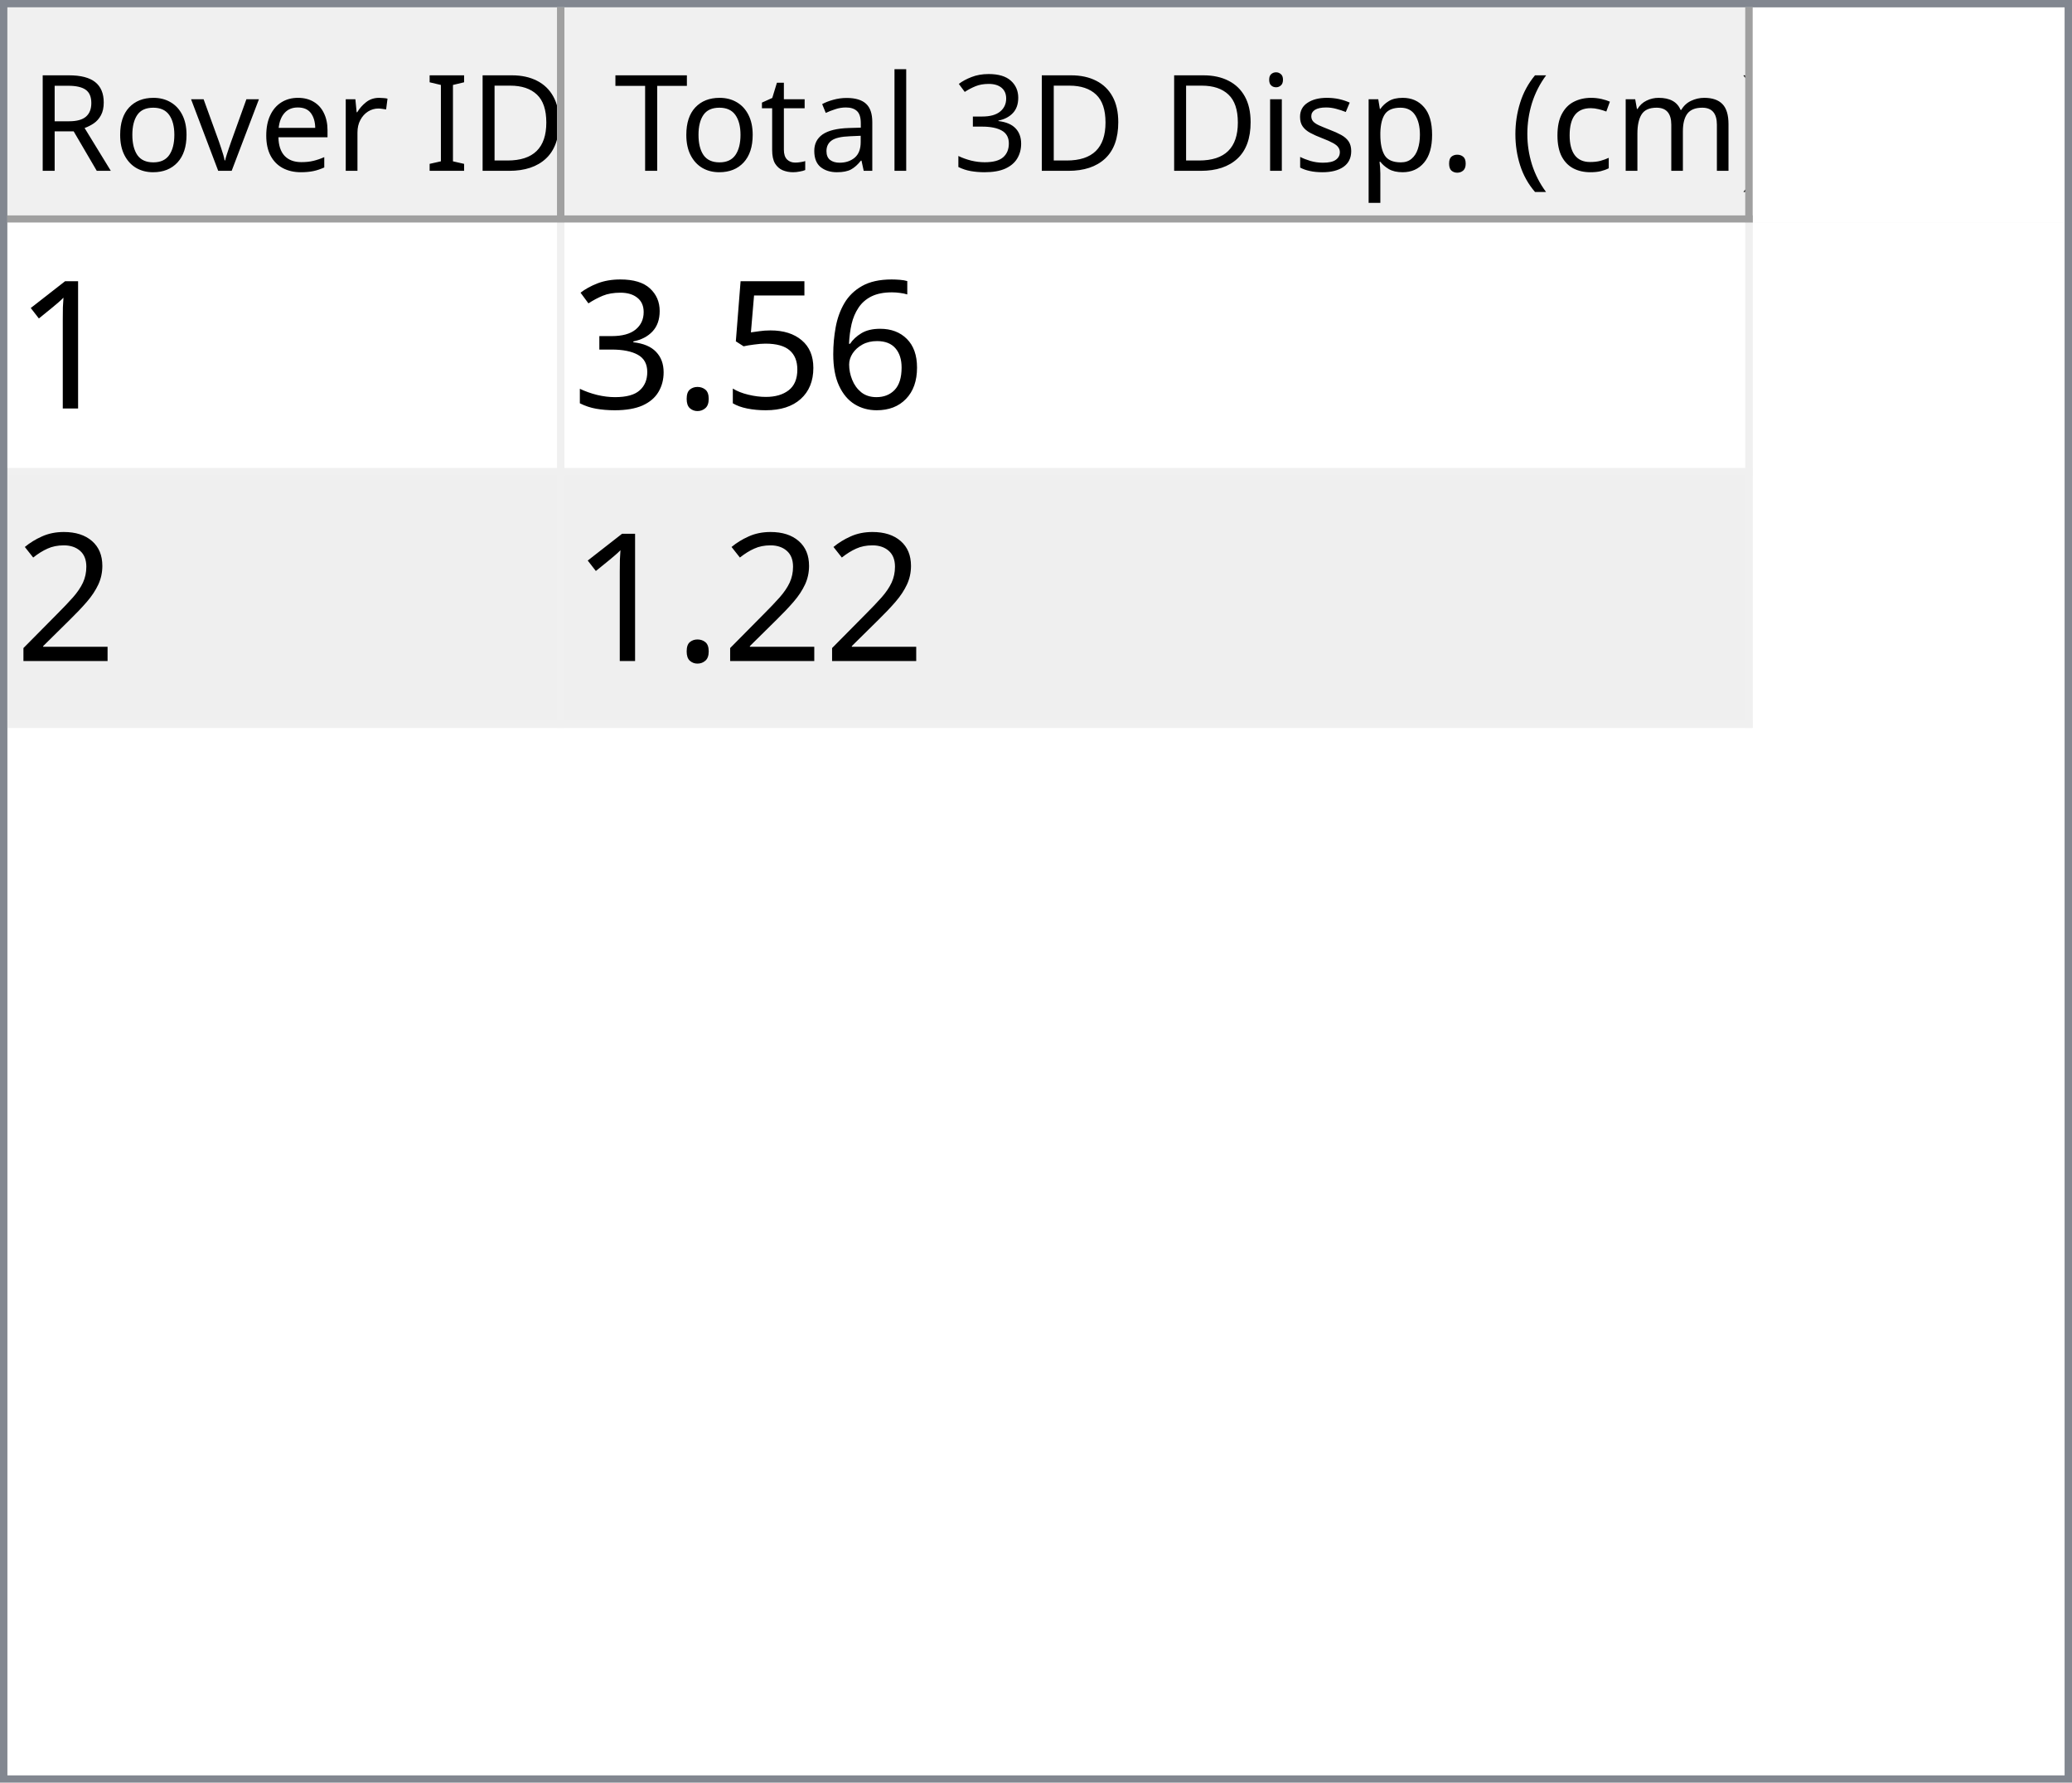
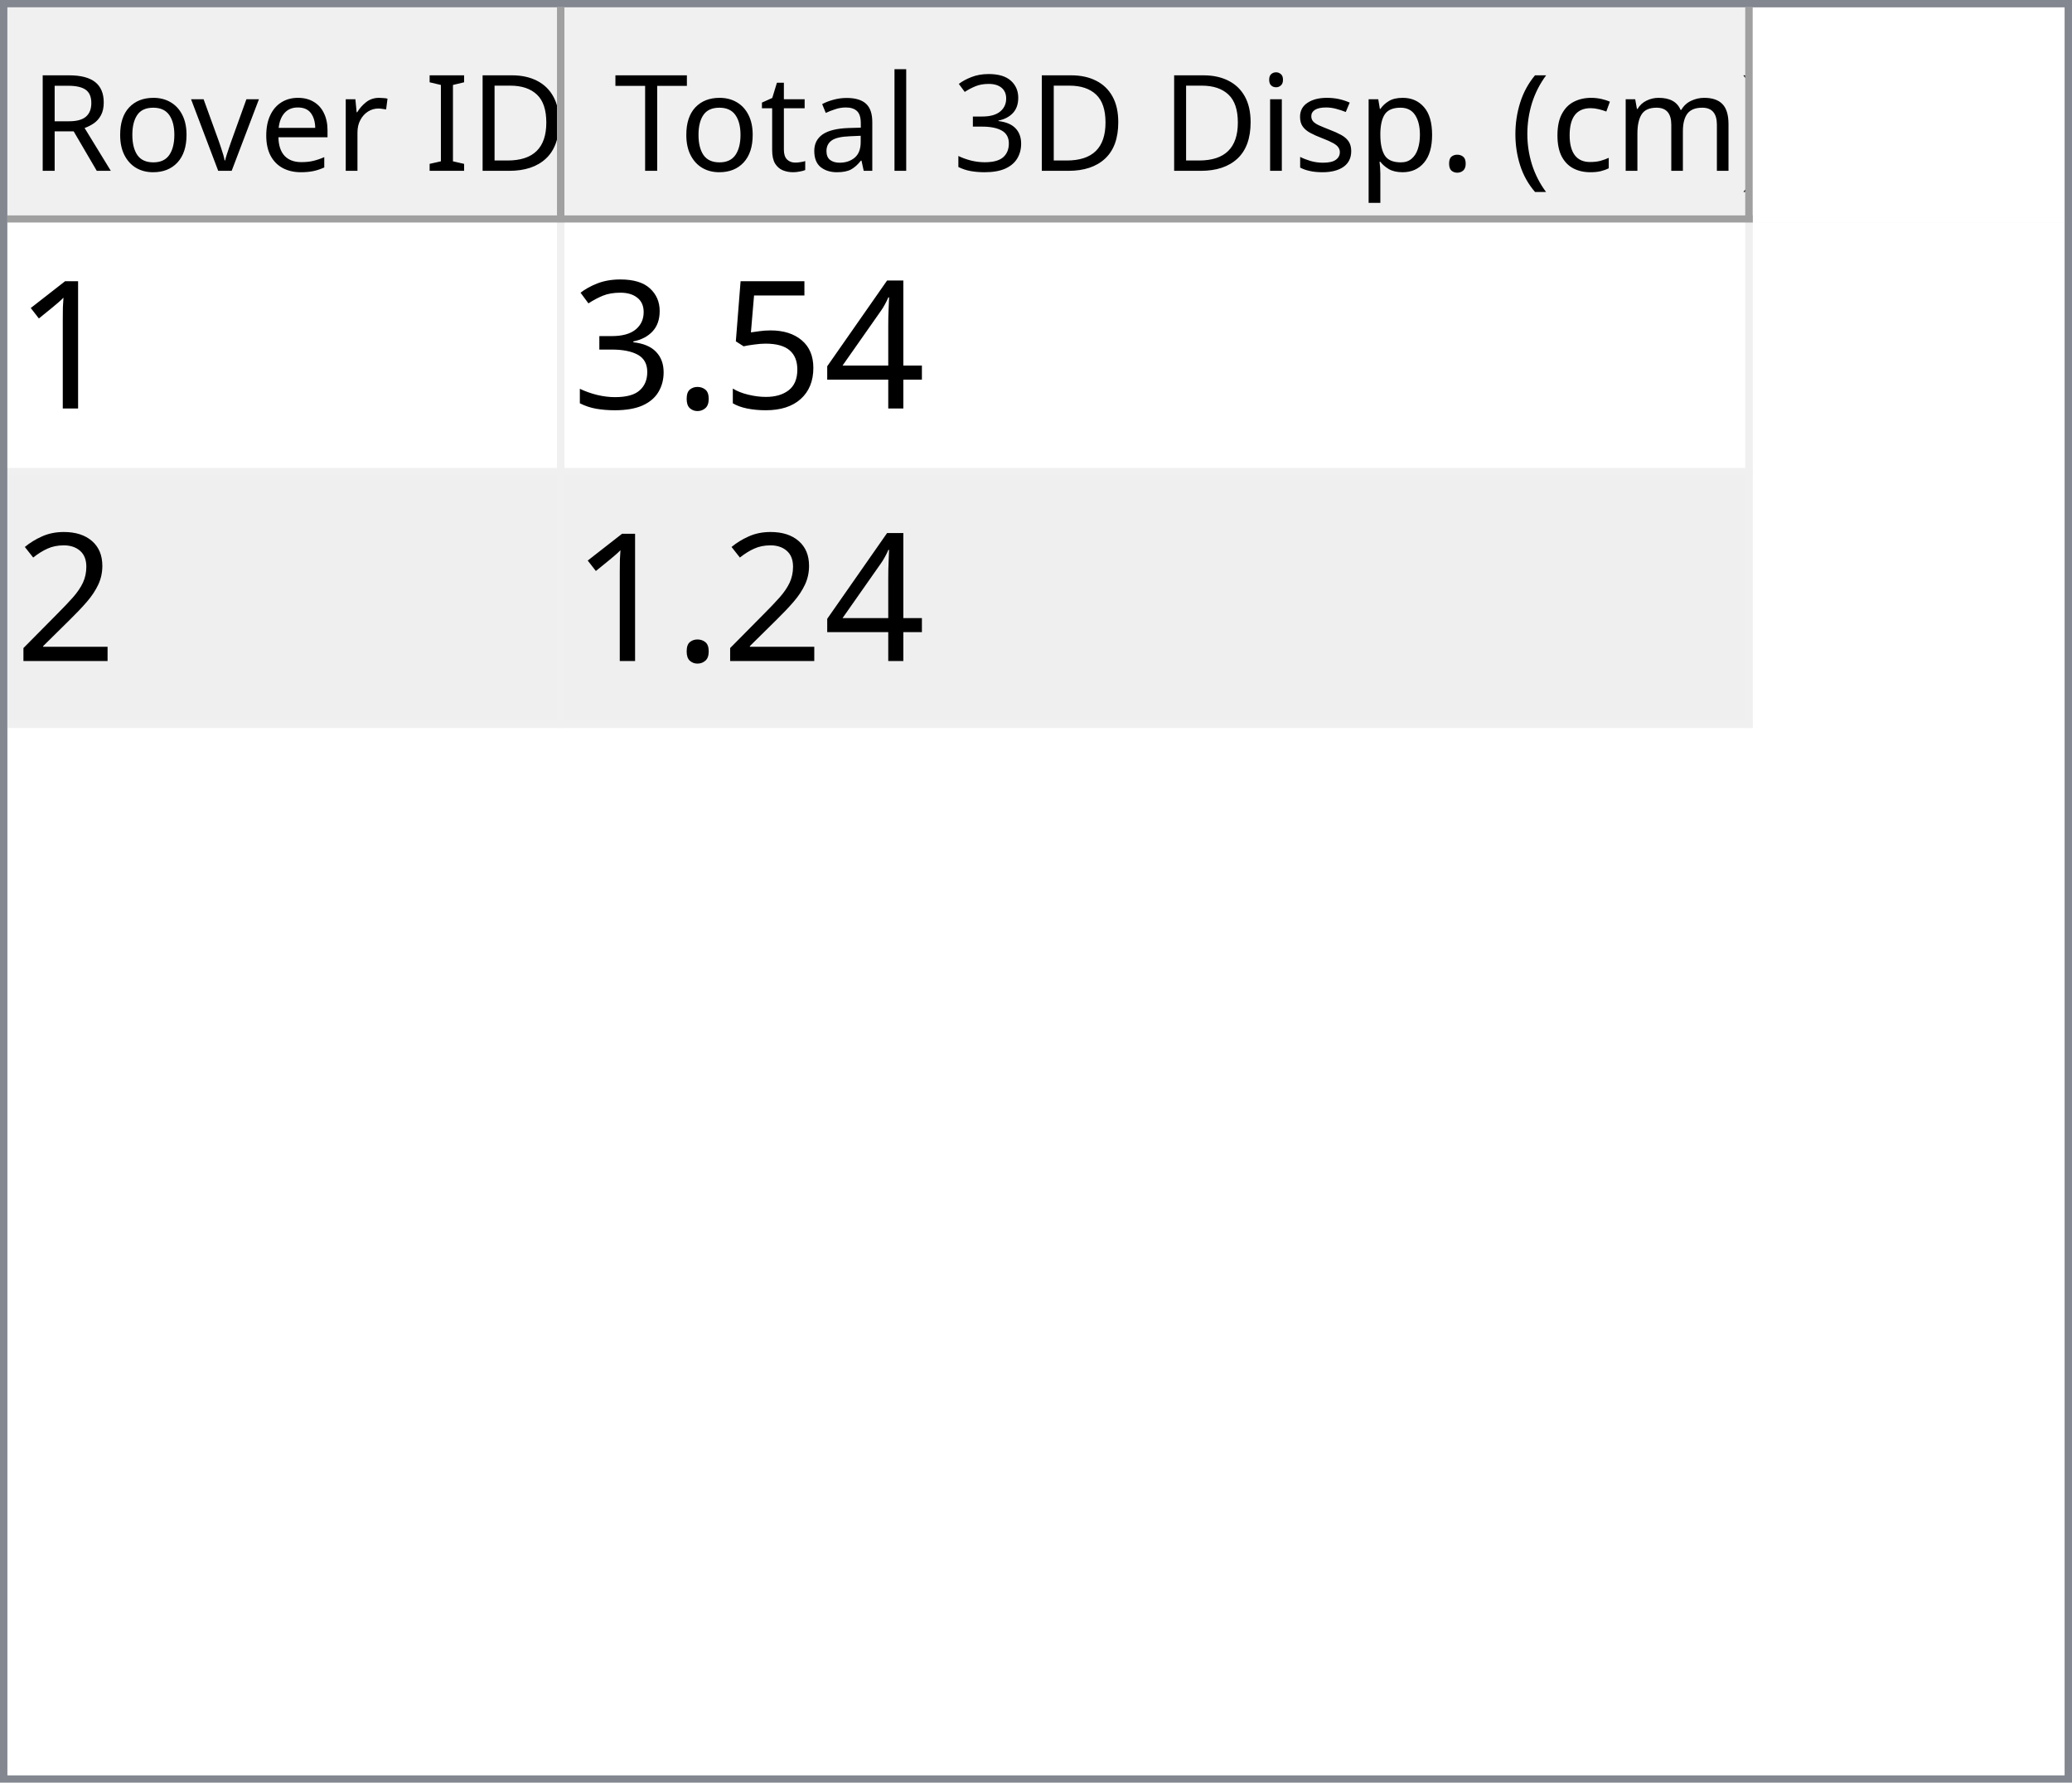
<svg xmlns="http://www.w3.org/2000/svg" style="fill-opacity:1; color-rendering:auto; color-interpolation:auto; text-rendering:auto; stroke:black; stroke-linecap:square; stroke-miterlimit:10; shape-rendering:auto; stroke-opacity:1; fill:black; stroke-dasharray:none; font-weight:normal; stroke-width:1; font-family:'Dialog'; font-style:normal; stroke-linejoin:miter; font-size:12px; stroke-dashoffset:0; image-rendering:auto;" width="279" height="240">
  <defs id="genericDefs" />
  <g>
    <defs id="defs1">
      <clipPath clipPathUnits="userSpaceOnUse" id="clipPath1">
        <path d="M0 0 L279 0 L279 240 L0 240 L0 0 Z" />
      </clipPath>
      <clipPath clipPathUnits="userSpaceOnUse" id="clipPath2">
        <path d="M0 0 L0 240 L279 240 L279 0 Z" />
      </clipPath>
      <clipPath clipPathUnits="userSpaceOnUse" id="clipPath3">
        <path d="M0 0 L0 29 L277 29 L277 0 Z" />
      </clipPath>
      <clipPath clipPathUnits="userSpaceOnUse" id="clipPath4">
        <path d="M0 0 L0 29 L75 29 L75 0 Z" />
      </clipPath>
      <clipPath clipPathUnits="userSpaceOnUse" id="clipPath5">
        <path d="M1 1 L1 28 L74 28 L74 1 Z" />
      </clipPath>
      <clipPath clipPathUnits="userSpaceOnUse" id="clipPath6">
        <path d="M0 0 L0 27 L73 27 L73 0 Z" />
      </clipPath>
      <clipPath clipPathUnits="userSpaceOnUse" id="clipPath7">
        <path d="M-0.5 -0.5 L-0.5 28.5 L74.5 28.5 L74.5 -0.5 Z" />
      </clipPath>
      <clipPath clipPathUnits="userSpaceOnUse" id="clipPath8">
        <path d="M0 0 L0 29 L160 29 L160 0 Z" />
      </clipPath>
      <clipPath clipPathUnits="userSpaceOnUse" id="clipPath9">
        <path d="M1 1 L1 28 L159 28 L159 1 Z" />
      </clipPath>
      <clipPath clipPathUnits="userSpaceOnUse" id="clipPath10">
        <path d="M0 0 L0 27 L158 27 L158 0 Z" />
      </clipPath>
      <clipPath clipPathUnits="userSpaceOnUse" id="clipPath11">
        <path d="M-0.5 -0.5 L-0.5 28.5 L159.5 28.5 L159.5 -0.5 Z" />
      </clipPath>
      <clipPath clipPathUnits="userSpaceOnUse" id="clipPath12">
        <path d="M0 0 L0 209 L277 209 L277 0 Z" />
      </clipPath>
      <clipPath clipPathUnits="userSpaceOnUse" id="clipPath13">
        <path d="M0 0 L0 68 L235 68 L235 0 Z" />
      </clipPath>
      <clipPath clipPathUnits="userSpaceOnUse" id="clipPath14">
        <path d="M-0.5 -0.5 L-0.5 67.5 L234.5 67.5 L234.5 -0.5 Z" />
      </clipPath>
      <clipPath clipPathUnits="userSpaceOnUse" id="clipPath15">
        <path d="M0 0 L0 33 L74 33 L74 0 Z" />
      </clipPath>
      <clipPath clipPathUnits="userSpaceOnUse" id="clipPath16">
        <path d="M0 0 L0 33 L159 33 L159 0 Z" />
      </clipPath>
      <font horiz-adv-x="64.551" id="font1">
        <font-face ascent="107.91" descent="25.098" units-per-em="100" style="font-style:normal; font-family:Segoe UI; font-weight:normal;" />
        <missing-glyph horiz-adv-x="64.551" d="M8.109 0 L8.109 68.266 L56.453 68.266 L56.453 0 L8.109 0 ZM15.328 7.234 L49.219 7.234 L49.219 61.031 L15.328 61.031 L15.328 7.234 Z" />
        <glyph unicode="D" horiz-adv-x="70.117" d="M9.188 0 L9.188 70.016 L28.516 70.016 Q65.531 70.016 65.531 35.891 Q65.531 19.672 55.25 9.836 Q44.969 0 27.734 0 L9.188 0 ZM17.391 62.594 L17.391 7.422 L27.828 7.422 Q41.609 7.422 49.273 14.797 Q56.938 22.172 56.938 35.688 Q56.938 62.594 28.328 62.594 L17.391 62.594 Z" />
        <glyph unicode="I" horiz-adv-x="26.611" d="M17.391 0 L9.188 0 L9.188 70.016 L17.391 70.016 L17.391 0 Z" />
        <glyph unicode=" " horiz-adv-x="27.393" d="" />
        <glyph unicode="r" horiz-adv-x="34.766" d="M34.188 41.891 Q32.078 43.5 28.125 43.5 Q23 43.5 19.555 38.672 Q16.109 33.844 16.109 25.484 L16.109 0 L8.109 0 L8.109 50 L16.109 50 L16.109 39.703 L16.312 39.703 Q18.016 44.969 21.531 47.922 Q25.047 50.875 29.391 50.875 Q32.516 50.875 34.188 50.203 L34.188 41.891 Z" />
        <glyph unicode="e" horiz-adv-x="52.295" d="M48.297 23 L12.984 23 Q13.188 14.656 17.484 10.109 Q21.781 5.562 29.297 5.562 Q37.75 5.562 44.828 11.141 L44.828 3.609 Q38.234 -1.172 27.391 -1.172 Q16.797 -1.172 10.742 5.641 Q4.688 12.453 4.688 24.812 Q4.688 36.469 11.305 43.82 Q17.922 51.172 27.734 51.172 Q37.547 51.172 42.922 44.828 Q48.297 38.484 48.297 27.203 L48.297 23 ZM40.094 29.781 Q40.047 36.719 36.75 40.578 Q33.453 44.438 27.594 44.438 Q21.922 44.438 17.969 40.383 Q14.016 36.328 13.094 29.781 L40.094 29.781 Z" />
        <glyph unicode="v" horiz-adv-x="47.9" d="M47.406 50 L27.484 0 L19.625 0 L0.688 50 L9.469 50 L22.172 13.672 Q23.578 9.672 23.922 6.688 L24.125 6.688 Q24.609 10.453 25.688 13.484 L38.969 50 L47.406 50 Z" />
        <glyph unicode="o" horiz-adv-x="58.594" d="M29 -1.172 Q17.922 -1.172 11.305 5.836 Q4.688 12.844 4.688 24.422 Q4.688 37.016 11.57 44.094 Q18.453 51.172 30.172 51.172 Q41.359 51.172 47.633 44.289 Q53.906 37.406 53.906 25.203 Q53.906 13.234 47.141 6.031 Q40.375 -1.172 29 -1.172 ZM29.594 44.438 Q21.875 44.438 17.383 39.188 Q12.891 33.938 12.891 24.703 Q12.891 15.828 17.43 10.695 Q21.969 5.562 29.594 5.562 Q37.359 5.562 41.531 10.594 Q45.703 15.625 45.703 24.906 Q45.703 34.281 41.531 39.359 Q37.359 44.438 29.594 44.438 Z" />
        <glyph unicode="R" horiz-adv-x="59.814" d="M59.375 0 L49.609 0 L37.891 19.625 Q36.281 22.359 34.766 24.289 Q33.25 26.219 31.664 27.438 Q30.078 28.656 28.25 29.219 Q26.422 29.781 24.125 29.781 L17.391 29.781 L17.391 0 L9.188 0 L9.188 70.016 L30.078 70.016 Q34.672 70.016 38.555 68.867 Q42.438 67.719 45.289 65.375 Q48.141 63.031 49.758 59.547 Q51.375 56.062 51.375 51.375 Q51.375 47.703 50.273 44.656 Q49.172 41.609 47.148 39.211 Q45.125 36.812 42.266 35.133 Q39.406 33.453 35.844 32.516 L35.844 32.328 Q37.594 31.547 38.891 30.547 Q40.188 29.547 41.359 28.18 Q42.531 26.812 43.68 25.078 Q44.828 23.344 46.234 21.047 L59.375 0 ZM17.391 62.594 L17.391 37.203 L28.516 37.203 Q31.594 37.203 34.203 38.133 Q36.812 39.062 38.719 40.797 Q40.625 42.531 41.703 45.047 Q42.781 47.562 42.781 50.688 Q42.781 56.297 39.141 59.445 Q35.5 62.594 28.609 62.594 L17.391 62.594 Z" />
        <glyph unicode=")" horiz-adv-x="30.176" d="M8.297 -15.922 L1.172 -15.922 Q16.406 2.344 16.406 26.812 Q16.406 51.469 1.078 70.016 L8.297 70.016 Q23.531 52.156 23.531 26.703 Q23.531 1.375 8.297 -15.922 Z" />
        <glyph unicode="m" horiz-adv-x="86.133" d="M79.109 0 L71.094 0 L71.094 28.719 Q71.094 37.016 68.531 40.727 Q65.969 44.438 59.906 44.438 Q54.781 44.438 51.195 39.75 Q47.609 35.062 47.609 28.516 L47.609 0 L39.594 0 L39.594 29.688 Q39.594 44.438 28.219 44.438 Q22.953 44.438 19.531 40.016 Q16.109 35.594 16.109 28.516 L16.109 0 L8.109 0 L8.109 50 L16.109 50 L16.109 42.094 L16.312 42.094 Q21.625 51.172 31.844 51.172 Q36.969 51.172 40.773 48.312 Q44.578 45.453 46 40.828 Q51.562 51.172 62.594 51.172 Q79.109 51.172 79.109 30.812 L79.109 0 Z" />
        <glyph unicode="c" horiz-adv-x="46.191" d="M42.188 2.297 Q36.422 -1.172 28.516 -1.172 Q17.828 -1.172 11.258 5.789 Q4.688 12.75 4.688 23.828 Q4.688 36.188 11.766 43.68 Q18.844 51.172 30.672 51.172 Q37.25 51.172 42.281 48.734 L42.281 40.531 Q36.719 44.438 30.375 44.438 Q22.703 44.438 17.797 38.945 Q12.891 33.453 12.891 24.516 Q12.891 15.719 17.508 10.641 Q22.125 5.562 29.891 5.562 Q36.422 5.562 42.188 9.906 L42.188 2.297 Z" />
        <glyph unicode="(" horiz-adv-x="30.176" d="M29.109 -15.922 L21.969 -15.922 Q6.844 1.375 6.844 26.703 Q6.844 52.156 21.969 70.016 L29.203 70.016 Q13.875 51.469 13.875 26.812 Q13.875 2.344 29.109 -15.922 Z" />
        <glyph unicode="." horiz-adv-x="21.68" d="M10.891 -1.078 Q8.641 -1.078 7.055 0.539 Q5.469 2.156 5.469 4.391 Q5.469 6.641 7.055 8.273 Q8.641 9.906 10.891 9.906 Q13.188 9.906 14.797 8.273 Q16.406 6.641 16.406 4.391 Q16.406 2.156 14.797 0.539 Q13.188 -1.078 10.891 -1.078 Z" />
        <glyph unicode="p" horiz-adv-x="58.789" d="M16.312 7.234 L16.109 7.234 L16.109 -23 L8.109 -23 L8.109 50 L16.109 50 L16.109 41.219 L16.312 41.219 Q22.219 51.172 33.594 51.172 Q43.266 51.172 48.688 44.461 Q54.109 37.75 54.109 26.469 Q54.109 13.922 48 6.375 Q41.891 -1.172 31.297 -1.172 Q21.578 -1.172 16.312 7.234 ZM16.109 27.391 L16.109 20.406 Q16.109 14.203 20.141 9.883 Q24.172 5.562 30.375 5.562 Q37.641 5.562 41.773 11.133 Q45.906 16.703 45.906 26.609 Q45.906 34.969 42.047 39.703 Q38.188 44.438 31.594 44.438 Q24.609 44.438 20.359 39.578 Q16.109 34.719 16.109 27.391 Z" />
        <glyph unicode="s" horiz-adv-x="42.432" d="M5.078 1.812 L5.078 10.406 Q11.625 5.562 19.484 5.562 Q30.031 5.562 30.031 12.594 Q30.031 14.594 29.125 15.992 Q28.219 17.391 26.68 18.461 Q25.141 19.531 23.07 20.383 Q21 21.234 18.609 22.172 Q15.281 23.484 12.766 24.828 Q10.25 26.172 8.57 27.859 Q6.891 29.547 6.031 31.695 Q5.172 33.844 5.172 36.719 Q5.172 40.234 6.789 42.945 Q8.406 45.656 11.086 47.484 Q13.766 49.312 17.211 50.242 Q20.656 51.172 24.312 51.172 Q30.812 51.172 35.938 48.922 L35.938 40.828 Q30.422 44.438 23.25 44.438 Q21 44.438 19.195 43.922 Q17.391 43.406 16.094 42.477 Q14.797 41.547 14.086 40.258 Q13.375 38.969 13.375 37.406 Q13.375 35.453 14.086 34.133 Q14.797 32.812 16.164 31.789 Q17.531 30.766 19.484 29.938 Q21.438 29.109 23.922 28.125 Q27.25 26.859 29.883 25.516 Q32.516 24.172 34.375 22.484 Q36.234 20.797 37.234 18.602 Q38.234 16.406 38.234 13.375 Q38.234 9.672 36.602 6.938 Q34.969 4.203 32.234 2.398 Q29.5 0.594 25.93 -0.289 Q22.359 -1.172 18.453 -1.172 Q10.75 -1.172 5.078 1.812 Z" />
        <glyph unicode="i" horiz-adv-x="24.219" d="M12.203 62.703 Q10.062 62.703 8.547 64.164 Q7.031 65.625 7.031 67.875 Q7.031 70.125 8.547 71.609 Q10.062 73.094 12.203 73.094 Q14.406 73.094 15.945 71.609 Q17.484 70.125 17.484 67.875 Q17.484 65.719 15.945 64.211 Q14.406 62.703 12.203 62.703 ZM16.109 0 L8.109 0 L8.109 50 L16.109 50 L16.109 0 Z" />
        <glyph unicode="3" horiz-adv-x="53.906" d="M46.531 19.828 Q46.531 15.094 44.75 11.211 Q42.969 7.328 39.719 4.57 Q36.469 1.812 31.93 0.297 Q27.391 -1.219 21.922 -1.219 Q11.922 -1.219 6 2.594 L6 11.188 Q13.094 5.609 22.219 5.609 Q25.875 5.609 28.828 6.539 Q31.781 7.469 33.906 9.227 Q36.031 10.984 37.18 13.477 Q38.328 15.969 38.328 19.094 Q38.328 32.812 18.797 32.812 L12.984 32.812 L12.984 39.594 L18.5 39.594 Q35.797 39.594 35.797 52.484 Q35.797 64.406 22.609 64.406 Q15.188 64.406 8.688 59.422 L8.688 67.188 Q15.375 71.188 24.609 71.188 Q29 71.188 32.57 69.969 Q36.141 68.75 38.68 66.555 Q41.219 64.359 42.609 61.281 Q44 58.203 44 54.5 Q44 40.672 30.031 36.719 L30.031 36.531 Q33.594 36.141 36.625 34.797 Q39.656 33.453 41.852 31.305 Q44.047 29.156 45.289 26.25 Q46.531 23.344 46.531 19.828 Z" />
        <glyph unicode="l" horiz-adv-x="24.219" d="M16.109 0 L8.109 0 L8.109 74.031 L16.109 74.031 L16.109 0 Z" />
        <glyph unicode="a" horiz-adv-x="50.879" d="M43.891 0 L35.891 0 L35.891 7.812 L35.688 7.812 Q30.469 -1.172 20.312 -1.172 Q12.844 -1.172 8.617 2.781 Q4.391 6.734 4.391 13.281 Q4.391 27.297 20.906 29.594 L35.891 31.688 Q35.891 44.438 25.594 44.438 Q16.547 44.438 9.281 38.281 L9.281 46.484 Q16.656 51.172 26.266 51.172 Q43.891 51.172 43.891 32.516 L43.891 0 ZM35.891 25.297 L23.828 23.641 Q18.266 22.859 15.43 20.875 Q12.594 18.891 12.594 13.875 Q12.594 10.203 15.211 7.883 Q17.828 5.562 22.172 5.562 Q28.125 5.562 32.008 9.742 Q35.891 13.922 35.891 20.312 L35.891 25.297 Z" />
        <glyph unicode="t" horiz-adv-x="33.887" d="M31.297 0.484 Q28.469 -1.078 23.828 -1.078 Q10.688 -1.078 10.688 13.578 L10.688 43.172 L2.094 43.172 L2.094 50 L10.688 50 L10.688 62.203 L18.703 64.797 L18.703 50 L31.297 50 L31.297 43.172 L18.703 43.172 L18.703 14.984 Q18.703 9.969 20.414 7.82 Q22.125 5.672 26.078 5.672 Q29.109 5.672 31.297 7.328 L31.297 0.484 Z" />
        <glyph unicode="T" horiz-adv-x="52.393" d="M50.594 62.594 L30.375 62.594 L30.375 0 L22.172 0 L22.172 62.594 L2 62.594 L2 70.016 L50.594 70.016 L50.594 62.594 Z" />
      </font>
      <font horiz-adv-x="75.0" id="font2">
        <font-face ascent="100.537" descent="21.973" units-per-em="100" style="font-style:normal; font-family:sans-serif; font-weight:normal;" />
        <missing-glyph horiz-adv-x="75.0" d="M12.5 0 L12.5 62.5 L62.5 62.5 L62.5 0 L12.5 0 ZM14.062 1.562 L60.938 1.562 L60.938 60.938 L14.062 60.938 L14.062 1.562 Z" />
        <glyph unicode="1" horiz-adv-x="55.615" d="M37.25 0 L28.469 0 L28.469 56 Q25.297 52.984 20.141 49.953 Q14.984 46.922 10.891 45.406 L10.891 53.906 Q18.266 57.375 23.781 62.305 Q29.297 67.234 31.594 71.875 L37.25 71.875 L37.25 0 Z" />
-         <glyph unicode="6" horiz-adv-x="55.615" d="M49.75 54.047 L41.016 53.375 Q39.844 58.547 37.703 60.891 Q34.125 64.656 28.906 64.656 Q24.703 64.656 21.531 62.312 Q17.391 59.281 14.992 53.469 Q12.594 47.656 12.5 36.922 Q15.672 41.75 20.266 44.094 Q24.859 46.438 29.891 46.438 Q38.672 46.438 44.852 39.969 Q51.031 33.5 51.031 23.25 Q51.031 16.5 48.125 10.719 Q45.219 4.938 40.141 1.859 Q35.062 -1.219 28.609 -1.219 Q17.625 -1.219 10.695 6.859 Q3.766 14.938 3.766 33.5 Q3.766 54.25 11.422 63.672 Q18.109 71.875 29.438 71.875 Q37.891 71.875 43.289 67.141 Q48.688 62.406 49.75 54.047 ZM13.875 23.188 Q13.875 18.656 15.797 14.508 Q17.719 10.359 21.188 8.18 Q24.656 6 28.469 6 Q34.031 6 38.039 10.492 Q42.047 14.984 42.047 22.703 Q42.047 30.125 38.086 34.398 Q34.125 38.672 28.125 38.672 Q22.172 38.672 18.023 34.398 Q13.875 30.125 13.875 23.188 Z" />
+         <glyph unicode="4" horiz-adv-x="55.615" d="M32.328 0 L32.328 17.141 L1.266 17.141 L1.266 25.203 L33.938 71.578 L41.109 71.578 L41.109 25.203 L50.781 25.203 L50.781 17.141 L41.109 17.141 L41.109 0 L32.328 0 ZM32.328 25.203 L32.328 57.469 L9.906 25.203 L32.328 25.203 Z" />
        <glyph unicode="5" horiz-adv-x="55.615" d="M4.156 18.75 L13.375 19.531 Q14.406 12.797 18.141 9.398 Q21.875 6 27.156 6 Q33.5 6 37.891 10.789 Q42.281 15.578 42.281 23.484 Q42.281 31 38.062 35.352 Q33.844 39.703 27 39.703 Q22.75 39.703 19.336 37.773 Q15.922 35.844 13.969 32.766 L5.719 33.844 L12.641 70.609 L48.25 70.609 L48.25 62.203 L19.672 62.203 L15.828 42.969 Q22.266 47.469 29.344 47.469 Q38.719 47.469 45.164 40.969 Q51.609 34.469 51.609 24.266 Q51.609 14.547 45.953 7.469 Q39.062 -1.219 27.156 -1.219 Q17.391 -1.219 11.211 4.25 Q5.031 9.719 4.156 18.75 Z" />
        <glyph unicode="." horiz-adv-x="27.783" d="M9.078 0 L9.078 10.016 L19.094 10.016 L19.094 0 L9.078 0 Z" />
        <glyph unicode="3" horiz-adv-x="55.615" d="M4.203 18.891 L12.984 20.062 Q14.5 12.594 18.141 9.297 Q21.781 6 27 6 Q33.203 6 37.477 10.297 Q41.75 14.594 41.75 20.953 Q41.75 27 37.797 30.93 Q33.844 34.859 27.734 34.859 Q25.25 34.859 21.531 33.891 L22.516 41.609 Q23.391 41.5 23.922 41.5 Q29.547 41.5 34.039 44.43 Q38.531 47.359 38.531 53.469 Q38.531 58.297 35.258 61.477 Q31.984 64.656 26.812 64.656 Q21.688 64.656 18.266 61.43 Q14.844 58.203 13.875 51.766 L5.078 53.328 Q6.688 62.156 12.398 67.016 Q18.109 71.875 26.609 71.875 Q32.469 71.875 37.398 69.359 Q42.328 66.844 44.945 62.5 Q47.562 58.156 47.562 53.266 Q47.562 48.641 45.07 44.828 Q42.578 41.016 37.703 38.766 Q44.047 37.312 47.562 32.695 Q51.078 28.078 51.078 21.141 Q51.078 11.766 44.242 5.25 Q37.406 -1.266 26.953 -1.266 Q17.531 -1.266 11.305 4.352 Q5.078 9.969 4.203 18.891 Z" />
        <glyph unicode="2" horiz-adv-x="55.615" d="M50.344 8.453 L50.344 0 L3.031 0 Q2.938 3.172 4.047 6.109 Q5.859 10.938 9.836 15.625 Q13.812 20.312 21.344 26.469 Q33.016 36.031 37.117 41.625 Q41.219 47.219 41.219 52.203 Q41.219 57.422 37.477 61.008 Q33.734 64.594 27.734 64.594 Q21.391 64.594 17.578 60.789 Q13.766 56.984 13.719 50.25 L4.688 51.172 Q5.609 61.281 11.664 66.578 Q17.719 71.875 27.938 71.875 Q38.234 71.875 44.242 66.164 Q50.25 60.453 50.25 52 Q50.25 47.703 48.492 43.555 Q46.734 39.406 42.656 34.812 Q38.578 30.219 29.109 22.219 Q21.188 15.578 18.945 13.211 Q16.703 10.844 15.234 8.453 L50.344 8.453 Z" />
      </font>
    </defs>
    <g style="fill:white; stroke:white;">
      <rect x="0" y="0" width="279" style="clip-path:url(#clipPath1); stroke:none;" height="240" />
    </g>
    <g style="fill:white; text-rendering:optimizeSpeed; color-rendering:optimizeSpeed; image-rendering:optimizeSpeed; shape-rendering:crispEdges; stroke:white; color-interpolation:sRGB;">
      <rect x="0" width="279" height="240" y="0" style="stroke:none;" />
      <path style="stroke:none;" d="M0 240 L279 240 L279 0 L0 0 Z" />
    </g>
    <g style="fill:rgb(240,240,240); font-size:18px; font-family:'Segoe UI'; stroke:rgb(240,240,240);">
      <rect x="0" y="0" width="279" style="clip-path:url(#clipPath2); stroke:none;" height="240" />
    </g>
    <g style="fill:rgb(130,135,144); font-size:18px; font-family:'Segoe UI'; stroke:rgb(130,135,144);">
      <path d="M0 0 L279 0 L279 240 L0 240 L0 0 ZM1 1 L278 1 L278 239 L1 239 L1 1 Z" style="fill-rule:evenodd; clip-path:url(#clipPath2); stroke:none;" />
    </g>
    <g style="fill:white; font-size:18px; font-family:'Segoe UI'; stroke:white;" transform="translate(1,1)">
      <rect x="0" y="0" width="277" style="clip-path:url(#clipPath3); stroke:none;" height="29" />
    </g>
    <g style="fill:rgb(240,240,240); font-size:18px; font-family:'Segoe UI'; stroke:rgb(240,240,240);" transform="translate(1,1)">
      <rect x="0" y="0" width="75" style="clip-path:url(#clipPath4); stroke:none;" height="29" />
    </g>
    <g style="font-family:'Segoe UI'; font-size:18px;" transform="translate(2,2)">
      <text x="2" xml:space="preserve" y="21" style="clip-path:url(#clipPath6); stroke:none;">Rover ID</text>
    </g>
    <g transform="translate(1.5,1.5)" style="fill:rgb(160,160,160); font-size:18px; font-family:'Segoe UI'; stroke:rgb(160,160,160); stroke-linejoin:bevel;">
      <line x1="74" x2="74" y1="0" style="fill:none; clip-path:url(#clipPath7);" y2="28" />
    </g>
    <g transform="matrix(1,0,0,1,1,1) translate(0.5,0.5)" style="fill:rgb(160,160,160); font-size:18px; font-family:'Segoe UI'; stroke:rgb(160,160,160); stroke-linejoin:bevel;">
      <line x1="0" x2="74" y1="28" style="fill:none; clip-path:url(#clipPath7);" y2="28" />
    </g>
    <g style="fill:rgb(240,240,240); font-size:18px; font-family:'Segoe UI'; stroke:rgb(240,240,240);" transform="translate(76,1)">
      <rect x="0" y="0" width="160" style="clip-path:url(#clipPath8); stroke:none;" height="29" />
    </g>
    <g style="font-family:'Segoe UI'; font-size:18px;" transform="translate(77,2)">
      <text x="1" xml:space="preserve" y="21" style="clip-path:url(#clipPath10); stroke:none;"> Total 3D Disp. (cm)</text>
    </g>
    <g transform="translate(76.5,1.5)" style="fill:rgb(160,160,160); font-size:18px; font-family:'Segoe UI'; stroke:rgb(160,160,160); stroke-linejoin:bevel;">
      <line x1="159" x2="159" y1="0" style="fill:none; clip-path:url(#clipPath11);" y2="28" />
    </g>
    <g transform="matrix(1,0,0,1,76,1) translate(0.5,0.5)" style="fill:rgb(160,160,160); font-size:18px; font-family:'Segoe UI'; stroke:rgb(160,160,160); stroke-linejoin:bevel;">
      <line x1="0" x2="159" y1="28" style="fill:none; clip-path:url(#clipPath11);" y2="28" />
    </g>
    <g style="fill:white; font-size:18px; font-family:'Segoe UI'; stroke:white;" transform="translate(1,30)">
      <rect x="0" y="0" width="277" style="clip-path:url(#clipPath12); stroke:none;" height="209" />
    </g>
    <g style="fill:rgb(240,240,240); font-size:24px; font-family:sans-serif; stroke:rgb(240,240,240);" transform="translate(1,30)">
      <rect x="0" y="0" width="235" style="clip-path:url(#clipPath13); stroke:none;" height="68" />
      <line transform="translate(0.5,0.5)" x1="0" x2="234" y1="33" style="clip-path:url(#clipPath14); fill:none; stroke-linejoin:bevel;" y2="33" />
    </g>
    <g transform="matrix(1,0,0,1,1,30) translate(0.5,0.5)" style="fill:rgb(240,240,240); font-size:24px; font-family:sans-serif; stroke:rgb(240,240,240); stroke-linejoin:bevel;">
      <line x1="0" x2="234" y1="67" style="fill:none; clip-path:url(#clipPath14);" y2="67" />
    </g>
    <g transform="matrix(1,0,0,1,1,30) translate(0.5,0.5)" style="fill:rgb(240,240,240); font-size:24px; font-family:sans-serif; stroke:rgb(240,240,240); stroke-linejoin:bevel;">
      <line x1="74" x2="74" y1="0" style="fill:none; clip-path:url(#clipPath14);" y2="67" />
    </g>
    <g transform="matrix(1,0,0,1,1,30) translate(0.5,0.5)" style="fill:rgb(240,240,240); font-size:24px; font-family:sans-serif; stroke:rgb(240,240,240); stroke-linejoin:bevel;">
      <line x1="234" x2="234" y1="0" style="fill:none; clip-path:url(#clipPath14);" y2="67" />
    </g>
    <g style="fill:white; font-size:24px; font-family:sans-serif; stroke:white;" transform="matrix(1,0,0,1,1,30)">
      <rect x="0" y="0" width="74" style="clip-path:url(#clipPath15); stroke:none;" height="33" />
      <text x="1" y="25" style="fill:black; clip-path:url(#clipPath15); stroke:none;" xml:space="preserve">1</text>
    </g>
    <g style="fill:white; font-size:24px; font-family:sans-serif; stroke:white;" transform="matrix(1,0,0,1,1,30) translate(75,0)">
      <rect x="0" y="0" width="159" style="clip-path:url(#clipPath16); stroke:none;" height="33" />
-       <text x="1" y="25" style="fill:black; clip-path:url(#clipPath16); stroke:none;" xml:space="preserve">3.56</text>
+       <text x="1" y="25" style="fill:black; clip-path:url(#clipPath16); stroke:none;" xml:space="preserve">3.54</text>
    </g>
    <g style="fill:rgb(239,239,239); font-size:24px; font-family:sans-serif; stroke:rgb(239,239,239);" transform="matrix(1,0,0,1,1,30) translate(0,34)">
      <rect x="0" y="0" width="74" style="clip-path:url(#clipPath15); stroke:none;" height="33" />
      <text x="1" y="25" style="fill:black; clip-path:url(#clipPath15); stroke:none;" xml:space="preserve">2</text>
    </g>
    <g style="fill:rgb(239,239,239); font-size:24px; font-family:sans-serif; stroke:rgb(239,239,239);" transform="matrix(1,0,0,1,1,30) translate(75,34)">
      <rect x="0" y="0" width="159" style="clip-path:url(#clipPath16); stroke:none;" height="33" />
-       <text x="1" y="25" style="fill:black; clip-path:url(#clipPath16); stroke:none;" xml:space="preserve">1.22</text>
+       <text x="1" y="25" style="fill:black; clip-path:url(#clipPath16); stroke:none;" xml:space="preserve">1.24</text>
    </g>
  </g>
</svg>
